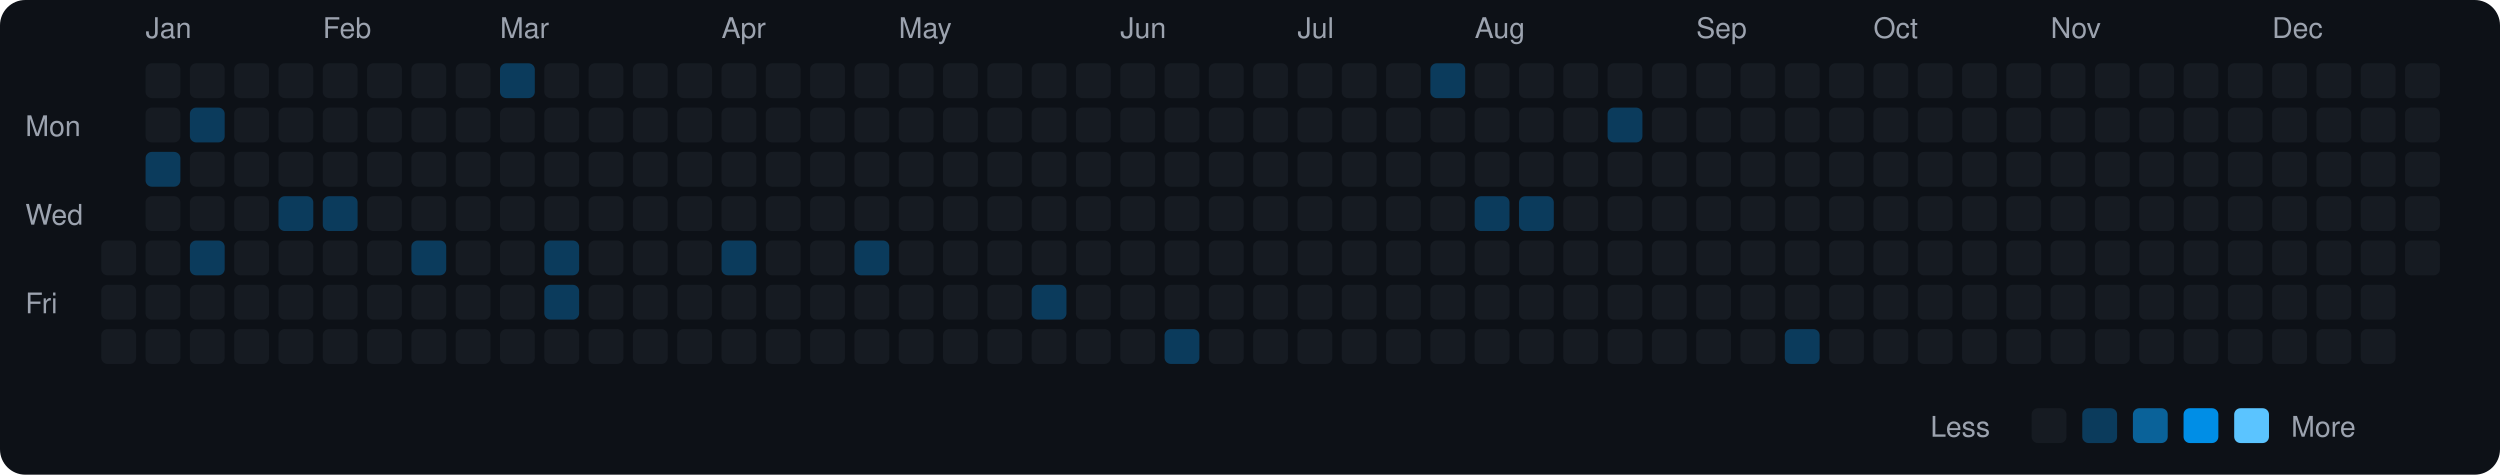
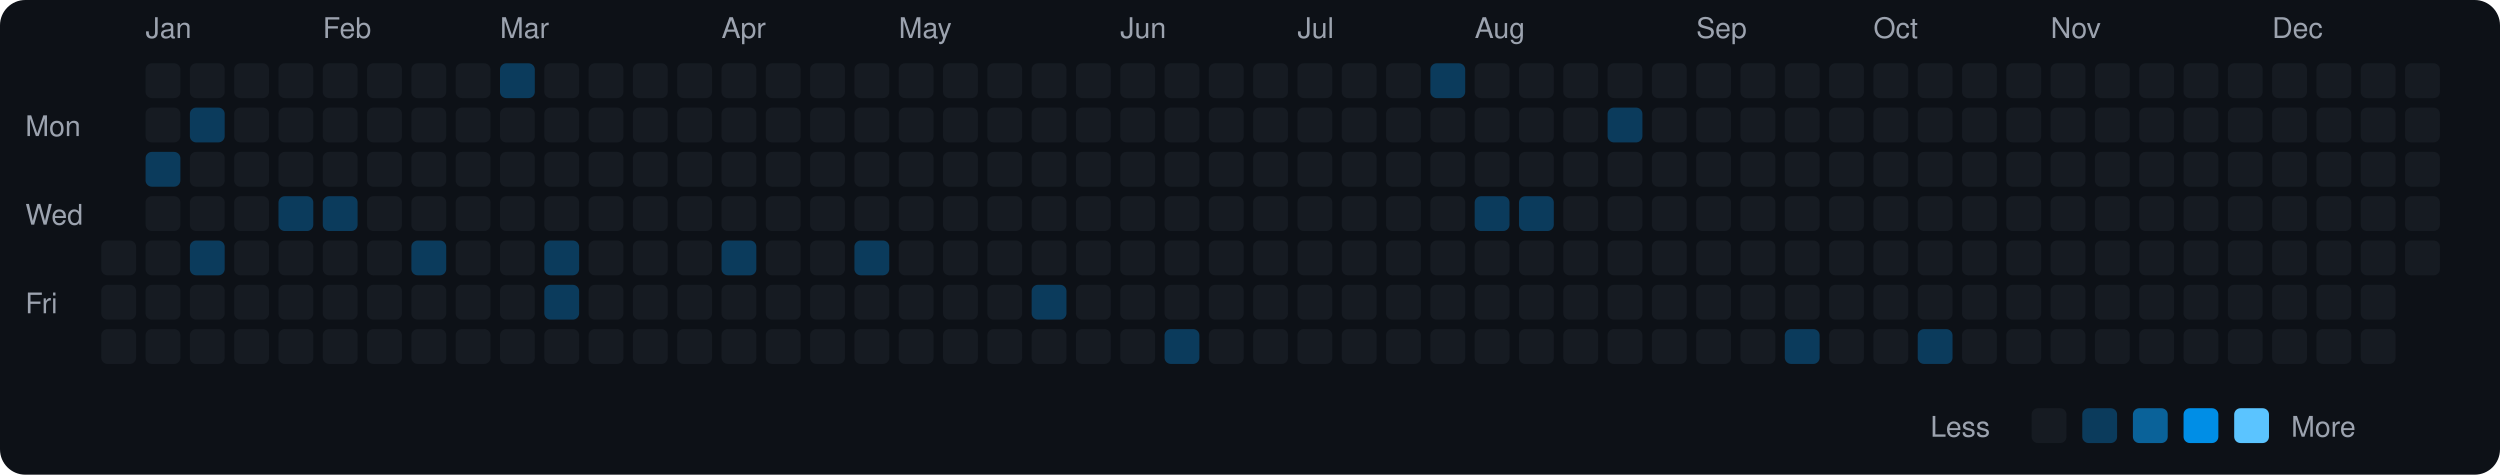
<svg xmlns="http://www.w3.org/2000/svg" viewBox="0 0 790 150" width="790" height="150">
  <rect width="790" height="150" fill="#0d1117" rx="8" ry="8" />
  <text x="8" y="43" fill="#9ca3af" font-size="9" font-family="-apple-system, BlinkMacSystemFont, 'Segoe UI', Helvetica, Arial, sans-serif">Mon</text>
  <text x="8" y="71" fill="#9ca3af" font-size="9" font-family="-apple-system, BlinkMacSystemFont, 'Segoe UI', Helvetica, Arial, sans-serif">Wed</text>
  <text x="8" y="99" fill="#9ca3af" font-size="9" font-family="-apple-system, BlinkMacSystemFont, 'Segoe UI', Helvetica, Arial, sans-serif">Fri</text>
  <rect x="32" y="76" width="11" height="11" rx="2" ry="2" fill="#161b22">
    </rect>
  <rect x="32" y="90" width="11" height="11" rx="2" ry="2" fill="#161b22">
    </rect>
  <rect x="32" y="104" width="11" height="11" rx="2" ry="2" fill="#161b22">
    </rect>
  <text x="46" y="12" fill="#9ca3af" font-size="9" font-family="-apple-system, BlinkMacSystemFont, 'Segoe UI', Helvetica, Arial, sans-serif">Jan</text>
  <rect x="46" y="20" width="11" height="11" rx="2" ry="2" fill="#161b22">
    </rect>
  <rect x="46" y="34" width="11" height="11" rx="2" ry="2" fill="#161b22">
    </rect>
  <rect x="46" y="48" width="11" height="11" rx="2" ry="2" fill="#0b3b5c">
    </rect>
  <rect x="46" y="62" width="11" height="11" rx="2" ry="2" fill="#161b22">
    </rect>
  <rect x="46" y="76" width="11" height="11" rx="2" ry="2" fill="#161b22">
    </rect>
  <rect x="46" y="90" width="11" height="11" rx="2" ry="2" fill="#161b22">
    </rect>
  <rect x="46" y="104" width="11" height="11" rx="2" ry="2" fill="#161b22">
    </rect>
  <rect x="60" y="20" width="11" height="11" rx="2" ry="2" fill="#161b22">
    </rect>
  <rect x="60" y="34" width="11" height="11" rx="2" ry="2" fill="#0b3b5c">
    </rect>
  <rect x="60" y="48" width="11" height="11" rx="2" ry="2" fill="#161b22">
    </rect>
  <rect x="60" y="62" width="11" height="11" rx="2" ry="2" fill="#161b22">
    </rect>
  <rect x="60" y="76" width="11" height="11" rx="2" ry="2" fill="#0b3b5c">
    </rect>
  <rect x="60" y="90" width="11" height="11" rx="2" ry="2" fill="#161b22">
    </rect>
  <rect x="60" y="104" width="11" height="11" rx="2" ry="2" fill="#161b22">
    </rect>
  <rect x="74" y="20" width="11" height="11" rx="2" ry="2" fill="#161b22">
    </rect>
  <rect x="74" y="34" width="11" height="11" rx="2" ry="2" fill="#161b22">
    </rect>
  <rect x="74" y="48" width="11" height="11" rx="2" ry="2" fill="#161b22">
    </rect>
  <rect x="74" y="62" width="11" height="11" rx="2" ry="2" fill="#161b22">
    </rect>
  <rect x="74" y="76" width="11" height="11" rx="2" ry="2" fill="#161b22">
    </rect>
  <rect x="74" y="90" width="11" height="11" rx="2" ry="2" fill="#161b22">
    </rect>
  <rect x="74" y="104" width="11" height="11" rx="2" ry="2" fill="#161b22">
    </rect>
  <rect x="88" y="20" width="11" height="11" rx="2" ry="2" fill="#161b22">
    </rect>
  <rect x="88" y="34" width="11" height="11" rx="2" ry="2" fill="#161b22">
    </rect>
  <rect x="88" y="48" width="11" height="11" rx="2" ry="2" fill="#161b22">
    </rect>
  <rect x="88" y="62" width="11" height="11" rx="2" ry="2" fill="#0b3b5c">
    </rect>
  <rect x="88" y="76" width="11" height="11" rx="2" ry="2" fill="#161b22">
    </rect>
  <rect x="88" y="90" width="11" height="11" rx="2" ry="2" fill="#161b22">
    </rect>
  <rect x="88" y="104" width="11" height="11" rx="2" ry="2" fill="#161b22">
    </rect>
  <text x="102" y="12" fill="#9ca3af" font-size="9" font-family="-apple-system, BlinkMacSystemFont, 'Segoe UI', Helvetica, Arial, sans-serif">Feb</text>
  <rect x="102" y="20" width="11" height="11" rx="2" ry="2" fill="#161b22">
    </rect>
  <rect x="102" y="34" width="11" height="11" rx="2" ry="2" fill="#161b22">
    </rect>
  <rect x="102" y="48" width="11" height="11" rx="2" ry="2" fill="#161b22">
    </rect>
  <rect x="102" y="62" width="11" height="11" rx="2" ry="2" fill="#0b3b5c">
    </rect>
  <rect x="102" y="76" width="11" height="11" rx="2" ry="2" fill="#161b22">
    </rect>
  <rect x="102" y="90" width="11" height="11" rx="2" ry="2" fill="#161b22">
    </rect>
  <rect x="102" y="104" width="11" height="11" rx="2" ry="2" fill="#161b22">
    </rect>
  <rect x="116" y="20" width="11" height="11" rx="2" ry="2" fill="#161b22">
    </rect>
  <rect x="116" y="34" width="11" height="11" rx="2" ry="2" fill="#161b22">
    </rect>
  <rect x="116" y="48" width="11" height="11" rx="2" ry="2" fill="#161b22">
    </rect>
  <rect x="116" y="62" width="11" height="11" rx="2" ry="2" fill="#161b22">
    </rect>
  <rect x="116" y="76" width="11" height="11" rx="2" ry="2" fill="#161b22">
    </rect>
  <rect x="116" y="90" width="11" height="11" rx="2" ry="2" fill="#161b22">
    </rect>
  <rect x="116" y="104" width="11" height="11" rx="2" ry="2" fill="#161b22">
    </rect>
  <rect x="130" y="20" width="11" height="11" rx="2" ry="2" fill="#161b22">
    </rect>
  <rect x="130" y="34" width="11" height="11" rx="2" ry="2" fill="#161b22">
    </rect>
  <rect x="130" y="48" width="11" height="11" rx="2" ry="2" fill="#161b22">
    </rect>
  <rect x="130" y="62" width="11" height="11" rx="2" ry="2" fill="#161b22">
    </rect>
  <rect x="130" y="76" width="11" height="11" rx="2" ry="2" fill="#0b3b5c">
    </rect>
  <rect x="130" y="90" width="11" height="11" rx="2" ry="2" fill="#161b22">
    </rect>
  <rect x="130" y="104" width="11" height="11" rx="2" ry="2" fill="#161b22">
    </rect>
  <rect x="144" y="20" width="11" height="11" rx="2" ry="2" fill="#161b22">
    </rect>
  <rect x="144" y="34" width="11" height="11" rx="2" ry="2" fill="#161b22">
    </rect>
  <rect x="144" y="48" width="11" height="11" rx="2" ry="2" fill="#161b22">
    </rect>
  <rect x="144" y="62" width="11" height="11" rx="2" ry="2" fill="#161b22">
    </rect>
  <rect x="144" y="76" width="11" height="11" rx="2" ry="2" fill="#161b22">
    </rect>
  <rect x="144" y="90" width="11" height="11" rx="2" ry="2" fill="#161b22">
    </rect>
  <rect x="144" y="104" width="11" height="11" rx="2" ry="2" fill="#161b22">
    </rect>
  <text x="158" y="12" fill="#9ca3af" font-size="9" font-family="-apple-system, BlinkMacSystemFont, 'Segoe UI', Helvetica, Arial, sans-serif">Mar</text>
  <rect x="158" y="20" width="11" height="11" rx="2" ry="2" fill="#0b3b5c">
    </rect>
  <rect x="158" y="34" width="11" height="11" rx="2" ry="2" fill="#161b22">
    </rect>
  <rect x="158" y="48" width="11" height="11" rx="2" ry="2" fill="#161b22">
    </rect>
  <rect x="158" y="62" width="11" height="11" rx="2" ry="2" fill="#161b22">
    </rect>
  <rect x="158" y="76" width="11" height="11" rx="2" ry="2" fill="#161b22">
    </rect>
  <rect x="158" y="90" width="11" height="11" rx="2" ry="2" fill="#161b22">
    </rect>
  <rect x="158" y="104" width="11" height="11" rx="2" ry="2" fill="#161b22">
    </rect>
  <rect x="172" y="20" width="11" height="11" rx="2" ry="2" fill="#161b22">
    </rect>
  <rect x="172" y="34" width="11" height="11" rx="2" ry="2" fill="#161b22">
    </rect>
  <rect x="172" y="48" width="11" height="11" rx="2" ry="2" fill="#161b22">
    </rect>
  <rect x="172" y="62" width="11" height="11" rx="2" ry="2" fill="#161b22">
    </rect>
  <rect x="172" y="76" width="11" height="11" rx="2" ry="2" fill="#0b3b5c">
    </rect>
  <rect x="172" y="90" width="11" height="11" rx="2" ry="2" fill="#0b3b5c">
    </rect>
  <rect x="172" y="104" width="11" height="11" rx="2" ry="2" fill="#161b22">
    </rect>
  <rect x="186" y="20" width="11" height="11" rx="2" ry="2" fill="#161b22">
    </rect>
  <rect x="186" y="34" width="11" height="11" rx="2" ry="2" fill="#161b22">
    </rect>
  <rect x="186" y="48" width="11" height="11" rx="2" ry="2" fill="#161b22">
    </rect>
  <rect x="186" y="62" width="11" height="11" rx="2" ry="2" fill="#161b22">
    </rect>
  <rect x="186" y="76" width="11" height="11" rx="2" ry="2" fill="#161b22">
    </rect>
  <rect x="186" y="90" width="11" height="11" rx="2" ry="2" fill="#161b22">
    </rect>
  <rect x="186" y="104" width="11" height="11" rx="2" ry="2" fill="#161b22">
    </rect>
  <rect x="200" y="20" width="11" height="11" rx="2" ry="2" fill="#161b22">
    </rect>
  <rect x="200" y="34" width="11" height="11" rx="2" ry="2" fill="#161b22">
    </rect>
  <rect x="200" y="48" width="11" height="11" rx="2" ry="2" fill="#161b22">
    </rect>
  <rect x="200" y="62" width="11" height="11" rx="2" ry="2" fill="#161b22">
    </rect>
  <rect x="200" y="76" width="11" height="11" rx="2" ry="2" fill="#161b22">
    </rect>
  <rect x="200" y="90" width="11" height="11" rx="2" ry="2" fill="#161b22">
    </rect>
  <rect x="200" y="104" width="11" height="11" rx="2" ry="2" fill="#161b22">
    </rect>
  <rect x="214" y="20" width="11" height="11" rx="2" ry="2" fill="#161b22">
    </rect>
  <rect x="214" y="34" width="11" height="11" rx="2" ry="2" fill="#161b22">
    </rect>
  <rect x="214" y="48" width="11" height="11" rx="2" ry="2" fill="#161b22">
    </rect>
  <rect x="214" y="62" width="11" height="11" rx="2" ry="2" fill="#161b22">
    </rect>
  <rect x="214" y="76" width="11" height="11" rx="2" ry="2" fill="#161b22">
    </rect>
  <rect x="214" y="90" width="11" height="11" rx="2" ry="2" fill="#161b22">
    </rect>
  <rect x="214" y="104" width="11" height="11" rx="2" ry="2" fill="#161b22">
    </rect>
  <text x="228" y="12" fill="#9ca3af" font-size="9" font-family="-apple-system, BlinkMacSystemFont, 'Segoe UI', Helvetica, Arial, sans-serif">Apr</text>
  <rect x="228" y="20" width="11" height="11" rx="2" ry="2" fill="#161b22">
    </rect>
  <rect x="228" y="34" width="11" height="11" rx="2" ry="2" fill="#161b22">
    </rect>
  <rect x="228" y="48" width="11" height="11" rx="2" ry="2" fill="#161b22">
    </rect>
  <rect x="228" y="62" width="11" height="11" rx="2" ry="2" fill="#161b22">
    </rect>
  <rect x="228" y="76" width="11" height="11" rx="2" ry="2" fill="#0b3b5c">
    </rect>
  <rect x="228" y="90" width="11" height="11" rx="2" ry="2" fill="#161b22">
    </rect>
  <rect x="228" y="104" width="11" height="11" rx="2" ry="2" fill="#161b22">
    </rect>
  <rect x="242" y="20" width="11" height="11" rx="2" ry="2" fill="#161b22">
    </rect>
  <rect x="242" y="34" width="11" height="11" rx="2" ry="2" fill="#161b22">
    </rect>
  <rect x="242" y="48" width="11" height="11" rx="2" ry="2" fill="#161b22">
    </rect>
  <rect x="242" y="62" width="11" height="11" rx="2" ry="2" fill="#161b22">
    </rect>
  <rect x="242" y="76" width="11" height="11" rx="2" ry="2" fill="#161b22">
    </rect>
  <rect x="242" y="90" width="11" height="11" rx="2" ry="2" fill="#161b22">
    </rect>
  <rect x="242" y="104" width="11" height="11" rx="2" ry="2" fill="#161b22">
    </rect>
  <rect x="256" y="20" width="11" height="11" rx="2" ry="2" fill="#161b22">
    </rect>
  <rect x="256" y="34" width="11" height="11" rx="2" ry="2" fill="#161b22">
    </rect>
  <rect x="256" y="48" width="11" height="11" rx="2" ry="2" fill="#161b22">
    </rect>
  <rect x="256" y="62" width="11" height="11" rx="2" ry="2" fill="#161b22">
    </rect>
  <rect x="256" y="76" width="11" height="11" rx="2" ry="2" fill="#161b22">
    </rect>
  <rect x="256" y="90" width="11" height="11" rx="2" ry="2" fill="#161b22">
    </rect>
  <rect x="256" y="104" width="11" height="11" rx="2" ry="2" fill="#161b22">
    </rect>
  <rect x="270" y="20" width="11" height="11" rx="2" ry="2" fill="#161b22">
    </rect>
  <rect x="270" y="34" width="11" height="11" rx="2" ry="2" fill="#161b22">
    </rect>
  <rect x="270" y="48" width="11" height="11" rx="2" ry="2" fill="#161b22">
    </rect>
  <rect x="270" y="62" width="11" height="11" rx="2" ry="2" fill="#161b22">
    </rect>
  <rect x="270" y="76" width="11" height="11" rx="2" ry="2" fill="#0b3b5c">
    </rect>
  <rect x="270" y="90" width="11" height="11" rx="2" ry="2" fill="#161b22">
    </rect>
  <rect x="270" y="104" width="11" height="11" rx="2" ry="2" fill="#161b22">
    </rect>
  <text x="284" y="12" fill="#9ca3af" font-size="9" font-family="-apple-system, BlinkMacSystemFont, 'Segoe UI', Helvetica, Arial, sans-serif">May</text>
  <rect x="284" y="20" width="11" height="11" rx="2" ry="2" fill="#161b22">
    </rect>
  <rect x="284" y="34" width="11" height="11" rx="2" ry="2" fill="#161b22">
    </rect>
  <rect x="284" y="48" width="11" height="11" rx="2" ry="2" fill="#161b22">
    </rect>
  <rect x="284" y="62" width="11" height="11" rx="2" ry="2" fill="#161b22">
    </rect>
  <rect x="284" y="76" width="11" height="11" rx="2" ry="2" fill="#161b22">
    </rect>
  <rect x="284" y="90" width="11" height="11" rx="2" ry="2" fill="#161b22">
    </rect>
  <rect x="284" y="104" width="11" height="11" rx="2" ry="2" fill="#161b22">
    </rect>
  <rect x="298" y="20" width="11" height="11" rx="2" ry="2" fill="#161b22">
    </rect>
  <rect x="298" y="34" width="11" height="11" rx="2" ry="2" fill="#161b22">
    </rect>
  <rect x="298" y="48" width="11" height="11" rx="2" ry="2" fill="#161b22">
    </rect>
  <rect x="298" y="62" width="11" height="11" rx="2" ry="2" fill="#161b22">
    </rect>
  <rect x="298" y="76" width="11" height="11" rx="2" ry="2" fill="#161b22">
    </rect>
  <rect x="298" y="90" width="11" height="11" rx="2" ry="2" fill="#161b22">
    </rect>
  <rect x="298" y="104" width="11" height="11" rx="2" ry="2" fill="#161b22">
    </rect>
  <rect x="312" y="20" width="11" height="11" rx="2" ry="2" fill="#161b22">
    </rect>
  <rect x="312" y="34" width="11" height="11" rx="2" ry="2" fill="#161b22">
    </rect>
  <rect x="312" y="48" width="11" height="11" rx="2" ry="2" fill="#161b22">
    </rect>
  <rect x="312" y="62" width="11" height="11" rx="2" ry="2" fill="#161b22">
    </rect>
  <rect x="312" y="76" width="11" height="11" rx="2" ry="2" fill="#161b22">
    </rect>
  <rect x="312" y="90" width="11" height="11" rx="2" ry="2" fill="#161b22">
    </rect>
  <rect x="312" y="104" width="11" height="11" rx="2" ry="2" fill="#161b22">
    </rect>
  <rect x="326" y="20" width="11" height="11" rx="2" ry="2" fill="#161b22">
    </rect>
  <rect x="326" y="34" width="11" height="11" rx="2" ry="2" fill="#161b22">
    </rect>
  <rect x="326" y="48" width="11" height="11" rx="2" ry="2" fill="#161b22">
    </rect>
  <rect x="326" y="62" width="11" height="11" rx="2" ry="2" fill="#161b22">
    </rect>
  <rect x="326" y="76" width="11" height="11" rx="2" ry="2" fill="#161b22">
    </rect>
  <rect x="326" y="90" width="11" height="11" rx="2" ry="2" fill="#0b3b5c">
    </rect>
  <rect x="326" y="104" width="11" height="11" rx="2" ry="2" fill="#161b22">
    </rect>
  <rect x="340" y="20" width="11" height="11" rx="2" ry="2" fill="#161b22">
    </rect>
  <rect x="340" y="34" width="11" height="11" rx="2" ry="2" fill="#161b22">
    </rect>
  <rect x="340" y="48" width="11" height="11" rx="2" ry="2" fill="#161b22">
    </rect>
  <rect x="340" y="62" width="11" height="11" rx="2" ry="2" fill="#161b22">
    </rect>
  <rect x="340" y="76" width="11" height="11" rx="2" ry="2" fill="#161b22">
    </rect>
  <rect x="340" y="90" width="11" height="11" rx="2" ry="2" fill="#161b22">
    </rect>
  <rect x="340" y="104" width="11" height="11" rx="2" ry="2" fill="#161b22">
    </rect>
  <text x="354" y="12" fill="#9ca3af" font-size="9" font-family="-apple-system, BlinkMacSystemFont, 'Segoe UI', Helvetica, Arial, sans-serif">Jun</text>
  <rect x="354" y="20" width="11" height="11" rx="2" ry="2" fill="#161b22">
    </rect>
  <rect x="354" y="34" width="11" height="11" rx="2" ry="2" fill="#161b22">
    </rect>
  <rect x="354" y="48" width="11" height="11" rx="2" ry="2" fill="#161b22">
    </rect>
  <rect x="354" y="62" width="11" height="11" rx="2" ry="2" fill="#161b22">
    </rect>
  <rect x="354" y="76" width="11" height="11" rx="2" ry="2" fill="#161b22">
    </rect>
  <rect x="354" y="90" width="11" height="11" rx="2" ry="2" fill="#161b22">
    </rect>
  <rect x="354" y="104" width="11" height="11" rx="2" ry="2" fill="#161b22">
    </rect>
  <rect x="368" y="20" width="11" height="11" rx="2" ry="2" fill="#161b22">
    </rect>
  <rect x="368" y="34" width="11" height="11" rx="2" ry="2" fill="#161b22">
    </rect>
  <rect x="368" y="48" width="11" height="11" rx="2" ry="2" fill="#161b22">
    </rect>
  <rect x="368" y="62" width="11" height="11" rx="2" ry="2" fill="#161b22">
    </rect>
  <rect x="368" y="76" width="11" height="11" rx="2" ry="2" fill="#161b22">
    </rect>
  <rect x="368" y="90" width="11" height="11" rx="2" ry="2" fill="#161b22">
    </rect>
  <rect x="368" y="104" width="11" height="11" rx="2" ry="2" fill="#0b3b5c">
    </rect>
  <rect x="382" y="20" width="11" height="11" rx="2" ry="2" fill="#161b22">
    </rect>
  <rect x="382" y="34" width="11" height="11" rx="2" ry="2" fill="#161b22">
    </rect>
  <rect x="382" y="48" width="11" height="11" rx="2" ry="2" fill="#161b22">
    </rect>
  <rect x="382" y="62" width="11" height="11" rx="2" ry="2" fill="#161b22">
    </rect>
  <rect x="382" y="76" width="11" height="11" rx="2" ry="2" fill="#161b22">
    </rect>
  <rect x="382" y="90" width="11" height="11" rx="2" ry="2" fill="#161b22">
    </rect>
  <rect x="382" y="104" width="11" height="11" rx="2" ry="2" fill="#161b22">
    </rect>
  <rect x="396" y="20" width="11" height="11" rx="2" ry="2" fill="#161b22">
    </rect>
  <rect x="396" y="34" width="11" height="11" rx="2" ry="2" fill="#161b22">
    </rect>
  <rect x="396" y="48" width="11" height="11" rx="2" ry="2" fill="#161b22">
    </rect>
  <rect x="396" y="62" width="11" height="11" rx="2" ry="2" fill="#161b22">
    </rect>
  <rect x="396" y="76" width="11" height="11" rx="2" ry="2" fill="#161b22">
    </rect>
  <rect x="396" y="90" width="11" height="11" rx="2" ry="2" fill="#161b22">
    </rect>
  <rect x="396" y="104" width="11" height="11" rx="2" ry="2" fill="#161b22">
    </rect>
  <text x="410" y="12" fill="#9ca3af" font-size="9" font-family="-apple-system, BlinkMacSystemFont, 'Segoe UI', Helvetica, Arial, sans-serif">Jul</text>
  <rect x="410" y="20" width="11" height="11" rx="2" ry="2" fill="#161b22">
    </rect>
  <rect x="410" y="34" width="11" height="11" rx="2" ry="2" fill="#161b22">
    </rect>
  <rect x="410" y="48" width="11" height="11" rx="2" ry="2" fill="#161b22">
    </rect>
  <rect x="410" y="62" width="11" height="11" rx="2" ry="2" fill="#161b22">
    </rect>
  <rect x="410" y="76" width="11" height="11" rx="2" ry="2" fill="#161b22">
    </rect>
  <rect x="410" y="90" width="11" height="11" rx="2" ry="2" fill="#161b22">
    </rect>
  <rect x="410" y="104" width="11" height="11" rx="2" ry="2" fill="#161b22">
    </rect>
  <rect x="424" y="20" width="11" height="11" rx="2" ry="2" fill="#161b22">
    </rect>
  <rect x="424" y="34" width="11" height="11" rx="2" ry="2" fill="#161b22">
    </rect>
  <rect x="424" y="48" width="11" height="11" rx="2" ry="2" fill="#161b22">
    </rect>
  <rect x="424" y="62" width="11" height="11" rx="2" ry="2" fill="#161b22">
    </rect>
  <rect x="424" y="76" width="11" height="11" rx="2" ry="2" fill="#161b22">
    </rect>
  <rect x="424" y="90" width="11" height="11" rx="2" ry="2" fill="#161b22">
    </rect>
  <rect x="424" y="104" width="11" height="11" rx="2" ry="2" fill="#161b22">
    </rect>
  <rect x="438" y="20" width="11" height="11" rx="2" ry="2" fill="#161b22">
    </rect>
  <rect x="438" y="34" width="11" height="11" rx="2" ry="2" fill="#161b22">
    </rect>
  <rect x="438" y="48" width="11" height="11" rx="2" ry="2" fill="#161b22">
    </rect>
  <rect x="438" y="62" width="11" height="11" rx="2" ry="2" fill="#161b22">
    </rect>
  <rect x="438" y="76" width="11" height="11" rx="2" ry="2" fill="#161b22">
    </rect>
  <rect x="438" y="90" width="11" height="11" rx="2" ry="2" fill="#161b22">
    </rect>
  <rect x="438" y="104" width="11" height="11" rx="2" ry="2" fill="#161b22">
    </rect>
  <rect x="452" y="20" width="11" height="11" rx="2" ry="2" fill="#0b3b5c">
    </rect>
  <rect x="452" y="34" width="11" height="11" rx="2" ry="2" fill="#161b22">
    </rect>
  <rect x="452" y="48" width="11" height="11" rx="2" ry="2" fill="#161b22">
    </rect>
  <rect x="452" y="62" width="11" height="11" rx="2" ry="2" fill="#161b22">
    </rect>
  <rect x="452" y="76" width="11" height="11" rx="2" ry="2" fill="#161b22">
    </rect>
  <rect x="452" y="90" width="11" height="11" rx="2" ry="2" fill="#161b22">
    </rect>
  <rect x="452" y="104" width="11" height="11" rx="2" ry="2" fill="#161b22">
    </rect>
  <text x="466" y="12" fill="#9ca3af" font-size="9" font-family="-apple-system, BlinkMacSystemFont, 'Segoe UI', Helvetica, Arial, sans-serif">Aug</text>
  <rect x="466" y="20" width="11" height="11" rx="2" ry="2" fill="#161b22">
    </rect>
  <rect x="466" y="34" width="11" height="11" rx="2" ry="2" fill="#161b22">
    </rect>
  <rect x="466" y="48" width="11" height="11" rx="2" ry="2" fill="#161b22">
    </rect>
  <rect x="466" y="62" width="11" height="11" rx="2" ry="2" fill="#0b3b5c">
    </rect>
  <rect x="466" y="76" width="11" height="11" rx="2" ry="2" fill="#161b22">
    </rect>
  <rect x="466" y="90" width="11" height="11" rx="2" ry="2" fill="#161b22">
    </rect>
  <rect x="466" y="104" width="11" height="11" rx="2" ry="2" fill="#161b22">
    </rect>
  <rect x="480" y="20" width="11" height="11" rx="2" ry="2" fill="#161b22">
    </rect>
  <rect x="480" y="34" width="11" height="11" rx="2" ry="2" fill="#161b22">
    </rect>
  <rect x="480" y="48" width="11" height="11" rx="2" ry="2" fill="#161b22">
    </rect>
  <rect x="480" y="62" width="11" height="11" rx="2" ry="2" fill="#0b3b5c">
    </rect>
  <rect x="480" y="76" width="11" height="11" rx="2" ry="2" fill="#161b22">
    </rect>
  <rect x="480" y="90" width="11" height="11" rx="2" ry="2" fill="#161b22">
    </rect>
  <rect x="480" y="104" width="11" height="11" rx="2" ry="2" fill="#161b22">
    </rect>
  <rect x="494" y="20" width="11" height="11" rx="2" ry="2" fill="#161b22">
    </rect>
  <rect x="494" y="34" width="11" height="11" rx="2" ry="2" fill="#161b22">
    </rect>
  <rect x="494" y="48" width="11" height="11" rx="2" ry="2" fill="#161b22">
    </rect>
  <rect x="494" y="62" width="11" height="11" rx="2" ry="2" fill="#161b22">
    </rect>
  <rect x="494" y="76" width="11" height="11" rx="2" ry="2" fill="#161b22">
    </rect>
  <rect x="494" y="90" width="11" height="11" rx="2" ry="2" fill="#161b22">
    </rect>
  <rect x="494" y="104" width="11" height="11" rx="2" ry="2" fill="#161b22">
    </rect>
  <rect x="508" y="20" width="11" height="11" rx="2" ry="2" fill="#161b22">
    </rect>
  <rect x="508" y="34" width="11" height="11" rx="2" ry="2" fill="#0b3b5c">
    </rect>
  <rect x="508" y="48" width="11" height="11" rx="2" ry="2" fill="#161b22">
    </rect>
  <rect x="508" y="62" width="11" height="11" rx="2" ry="2" fill="#161b22">
    </rect>
  <rect x="508" y="76" width="11" height="11" rx="2" ry="2" fill="#161b22">
    </rect>
  <rect x="508" y="90" width="11" height="11" rx="2" ry="2" fill="#161b22">
    </rect>
  <rect x="508" y="104" width="11" height="11" rx="2" ry="2" fill="#161b22">
    </rect>
  <rect x="522" y="20" width="11" height="11" rx="2" ry="2" fill="#161b22">
    </rect>
  <rect x="522" y="34" width="11" height="11" rx="2" ry="2" fill="#161b22">
    </rect>
  <rect x="522" y="48" width="11" height="11" rx="2" ry="2" fill="#161b22">
    </rect>
  <rect x="522" y="62" width="11" height="11" rx="2" ry="2" fill="#161b22">
    </rect>
  <rect x="522" y="76" width="11" height="11" rx="2" ry="2" fill="#161b22">
    </rect>
  <rect x="522" y="90" width="11" height="11" rx="2" ry="2" fill="#161b22">
    </rect>
  <rect x="522" y="104" width="11" height="11" rx="2" ry="2" fill="#161b22">
    </rect>
  <text x="536" y="12" fill="#9ca3af" font-size="9" font-family="-apple-system, BlinkMacSystemFont, 'Segoe UI', Helvetica, Arial, sans-serif">Sep</text>
  <rect x="536" y="20" width="11" height="11" rx="2" ry="2" fill="#161b22">
    </rect>
  <rect x="536" y="34" width="11" height="11" rx="2" ry="2" fill="#161b22">
    </rect>
  <rect x="536" y="48" width="11" height="11" rx="2" ry="2" fill="#161b22">
    </rect>
  <rect x="536" y="62" width="11" height="11" rx="2" ry="2" fill="#161b22">
    </rect>
  <rect x="536" y="76" width="11" height="11" rx="2" ry="2" fill="#161b22">
    </rect>
  <rect x="536" y="90" width="11" height="11" rx="2" ry="2" fill="#161b22">
    </rect>
  <rect x="536" y="104" width="11" height="11" rx="2" ry="2" fill="#161b22">
    </rect>
  <rect x="550" y="20" width="11" height="11" rx="2" ry="2" fill="#161b22">
    </rect>
  <rect x="550" y="34" width="11" height="11" rx="2" ry="2" fill="#161b22">
    </rect>
  <rect x="550" y="48" width="11" height="11" rx="2" ry="2" fill="#161b22">
    </rect>
  <rect x="550" y="62" width="11" height="11" rx="2" ry="2" fill="#161b22">
    </rect>
  <rect x="550" y="76" width="11" height="11" rx="2" ry="2" fill="#161b22">
    </rect>
  <rect x="550" y="90" width="11" height="11" rx="2" ry="2" fill="#161b22">
    </rect>
  <rect x="550" y="104" width="11" height="11" rx="2" ry="2" fill="#161b22">
    </rect>
  <rect x="564" y="20" width="11" height="11" rx="2" ry="2" fill="#161b22">
    </rect>
  <rect x="564" y="34" width="11" height="11" rx="2" ry="2" fill="#161b22">
    </rect>
  <rect x="564" y="48" width="11" height="11" rx="2" ry="2" fill="#161b22">
    </rect>
  <rect x="564" y="62" width="11" height="11" rx="2" ry="2" fill="#161b22">
    </rect>
  <rect x="564" y="76" width="11" height="11" rx="2" ry="2" fill="#161b22">
    </rect>
  <rect x="564" y="90" width="11" height="11" rx="2" ry="2" fill="#161b22">
    </rect>
  <rect x="564" y="104" width="11" height="11" rx="2" ry="2" fill="#0b3b5c">
    </rect>
  <rect x="578" y="20" width="11" height="11" rx="2" ry="2" fill="#161b22">
    </rect>
  <rect x="578" y="34" width="11" height="11" rx="2" ry="2" fill="#161b22">
    </rect>
  <rect x="578" y="48" width="11" height="11" rx="2" ry="2" fill="#161b22">
    </rect>
  <rect x="578" y="62" width="11" height="11" rx="2" ry="2" fill="#161b22">
    </rect>
  <rect x="578" y="76" width="11" height="11" rx="2" ry="2" fill="#161b22">
    </rect>
  <rect x="578" y="90" width="11" height="11" rx="2" ry="2" fill="#161b22">
    </rect>
  <rect x="578" y="104" width="11" height="11" rx="2" ry="2" fill="#161b22">
    </rect>
  <text x="592" y="12" fill="#9ca3af" font-size="9" font-family="-apple-system, BlinkMacSystemFont, 'Segoe UI', Helvetica, Arial, sans-serif">Oct</text>
  <rect x="592" y="20" width="11" height="11" rx="2" ry="2" fill="#161b22">
    </rect>
  <rect x="592" y="34" width="11" height="11" rx="2" ry="2" fill="#161b22">
    </rect>
  <rect x="592" y="48" width="11" height="11" rx="2" ry="2" fill="#161b22">
    </rect>
  <rect x="592" y="62" width="11" height="11" rx="2" ry="2" fill="#161b22">
    </rect>
  <rect x="592" y="76" width="11" height="11" rx="2" ry="2" fill="#161b22">
    </rect>
  <rect x="592" y="90" width="11" height="11" rx="2" ry="2" fill="#161b22">
    </rect>
  <rect x="592" y="104" width="11" height="11" rx="2" ry="2" fill="#161b22">
    </rect>
  <rect x="606" y="20" width="11" height="11" rx="2" ry="2" fill="#161b22">
    </rect>
  <rect x="606" y="34" width="11" height="11" rx="2" ry="2" fill="#161b22">
    </rect>
  <rect x="606" y="48" width="11" height="11" rx="2" ry="2" fill="#161b22">
    </rect>
  <rect x="606" y="62" width="11" height="11" rx="2" ry="2" fill="#161b22">
    </rect>
  <rect x="606" y="76" width="11" height="11" rx="2" ry="2" fill="#161b22">
    </rect>
  <rect x="606" y="90" width="11" height="11" rx="2" ry="2" fill="#161b22">
    </rect>
-   <rect x="606" y="104" width="11" height="11" rx="2" ry="2" fill="#161b22">
+   <rect x="606" y="104" width="11" height="11" rx="2" ry="2" fill="#0b3b5c">
    </rect>
  <rect x="620" y="20" width="11" height="11" rx="2" ry="2" fill="#161b22">
    </rect>
  <rect x="620" y="34" width="11" height="11" rx="2" ry="2" fill="#161b22">
    </rect>
  <rect x="620" y="48" width="11" height="11" rx="2" ry="2" fill="#161b22">
    </rect>
  <rect x="620" y="62" width="11" height="11" rx="2" ry="2" fill="#161b22">
    </rect>
  <rect x="620" y="76" width="11" height="11" rx="2" ry="2" fill="#161b22">
    </rect>
  <rect x="620" y="90" width="11" height="11" rx="2" ry="2" fill="#161b22">
    </rect>
  <rect x="620" y="104" width="11" height="11" rx="2" ry="2" fill="#161b22">
    </rect>
  <rect x="634" y="20" width="11" height="11" rx="2" ry="2" fill="#161b22">
    </rect>
  <rect x="634" y="34" width="11" height="11" rx="2" ry="2" fill="#161b22">
    </rect>
  <rect x="634" y="48" width="11" height="11" rx="2" ry="2" fill="#161b22">
    </rect>
  <rect x="634" y="62" width="11" height="11" rx="2" ry="2" fill="#161b22">
    </rect>
  <rect x="634" y="76" width="11" height="11" rx="2" ry="2" fill="#161b22">
    </rect>
  <rect x="634" y="90" width="11" height="11" rx="2" ry="2" fill="#161b22">
    </rect>
  <rect x="634" y="104" width="11" height="11" rx="2" ry="2" fill="#161b22">
    </rect>
  <text x="648" y="12" fill="#9ca3af" font-size="9" font-family="-apple-system, BlinkMacSystemFont, 'Segoe UI', Helvetica, Arial, sans-serif">Nov</text>
  <rect x="648" y="20" width="11" height="11" rx="2" ry="2" fill="#161b22">
    </rect>
  <rect x="648" y="34" width="11" height="11" rx="2" ry="2" fill="#161b22">
    </rect>
  <rect x="648" y="48" width="11" height="11" rx="2" ry="2" fill="#161b22">
    </rect>
  <rect x="648" y="62" width="11" height="11" rx="2" ry="2" fill="#161b22">
    </rect>
  <rect x="648" y="76" width="11" height="11" rx="2" ry="2" fill="#161b22">
    </rect>
  <rect x="648" y="90" width="11" height="11" rx="2" ry="2" fill="#161b22">
    </rect>
  <rect x="648" y="104" width="11" height="11" rx="2" ry="2" fill="#161b22">
    </rect>
  <rect x="662" y="20" width="11" height="11" rx="2" ry="2" fill="#161b22">
    </rect>
  <rect x="662" y="34" width="11" height="11" rx="2" ry="2" fill="#161b22">
    </rect>
  <rect x="662" y="48" width="11" height="11" rx="2" ry="2" fill="#161b22">
    </rect>
  <rect x="662" y="62" width="11" height="11" rx="2" ry="2" fill="#161b22">
    </rect>
  <rect x="662" y="76" width="11" height="11" rx="2" ry="2" fill="#161b22">
    </rect>
  <rect x="662" y="90" width="11" height="11" rx="2" ry="2" fill="#161b22">
    </rect>
  <rect x="662" y="104" width="11" height="11" rx="2" ry="2" fill="#161b22">
    </rect>
  <rect x="676" y="20" width="11" height="11" rx="2" ry="2" fill="#161b22">
    </rect>
  <rect x="676" y="34" width="11" height="11" rx="2" ry="2" fill="#161b22">
    </rect>
  <rect x="676" y="48" width="11" height="11" rx="2" ry="2" fill="#161b22">
    </rect>
  <rect x="676" y="62" width="11" height="11" rx="2" ry="2" fill="#161b22">
    </rect>
  <rect x="676" y="76" width="11" height="11" rx="2" ry="2" fill="#161b22">
    </rect>
  <rect x="676" y="90" width="11" height="11" rx="2" ry="2" fill="#161b22">
    </rect>
  <rect x="676" y="104" width="11" height="11" rx="2" ry="2" fill="#161b22">
    </rect>
  <rect x="690" y="20" width="11" height="11" rx="2" ry="2" fill="#161b22">
    </rect>
  <rect x="690" y="34" width="11" height="11" rx="2" ry="2" fill="#161b22">
    </rect>
  <rect x="690" y="48" width="11" height="11" rx="2" ry="2" fill="#161b22">
    </rect>
  <rect x="690" y="62" width="11" height="11" rx="2" ry="2" fill="#161b22">
    </rect>
  <rect x="690" y="76" width="11" height="11" rx="2" ry="2" fill="#161b22">
    </rect>
  <rect x="690" y="90" width="11" height="11" rx="2" ry="2" fill="#161b22">
    </rect>
  <rect x="690" y="104" width="11" height="11" rx="2" ry="2" fill="#161b22">
    </rect>
  <rect x="704" y="20" width="11" height="11" rx="2" ry="2" fill="#161b22">
    </rect>
  <rect x="704" y="34" width="11" height="11" rx="2" ry="2" fill="#161b22">
    </rect>
  <rect x="704" y="48" width="11" height="11" rx="2" ry="2" fill="#161b22">
    </rect>
  <rect x="704" y="62" width="11" height="11" rx="2" ry="2" fill="#161b22">
    </rect>
  <rect x="704" y="76" width="11" height="11" rx="2" ry="2" fill="#161b22">
    </rect>
  <rect x="704" y="90" width="11" height="11" rx="2" ry="2" fill="#161b22">
    </rect>
  <rect x="704" y="104" width="11" height="11" rx="2" ry="2" fill="#161b22">
    </rect>
  <text x="718" y="12" fill="#9ca3af" font-size="9" font-family="-apple-system, BlinkMacSystemFont, 'Segoe UI', Helvetica, Arial, sans-serif">Dec</text>
  <rect x="718" y="20" width="11" height="11" rx="2" ry="2" fill="#161b22">
    </rect>
  <rect x="718" y="34" width="11" height="11" rx="2" ry="2" fill="#161b22">
    </rect>
  <rect x="718" y="48" width="11" height="11" rx="2" ry="2" fill="#161b22">
    </rect>
  <rect x="718" y="62" width="11" height="11" rx="2" ry="2" fill="#161b22">
    </rect>
  <rect x="718" y="76" width="11" height="11" rx="2" ry="2" fill="#161b22">
    </rect>
  <rect x="718" y="90" width="11" height="11" rx="2" ry="2" fill="#161b22">
    </rect>
  <rect x="718" y="104" width="11" height="11" rx="2" ry="2" fill="#161b22">
    </rect>
  <rect x="732" y="20" width="11" height="11" rx="2" ry="2" fill="#161b22">
    </rect>
  <rect x="732" y="34" width="11" height="11" rx="2" ry="2" fill="#161b22">
    </rect>
  <rect x="732" y="48" width="11" height="11" rx="2" ry="2" fill="#161b22">
    </rect>
  <rect x="732" y="62" width="11" height="11" rx="2" ry="2" fill="#161b22">
    </rect>
  <rect x="732" y="76" width="11" height="11" rx="2" ry="2" fill="#161b22">
    </rect>
  <rect x="732" y="90" width="11" height="11" rx="2" ry="2" fill="#161b22">
    </rect>
  <rect x="732" y="104" width="11" height="11" rx="2" ry="2" fill="#161b22">
    </rect>
  <rect x="746" y="20" width="11" height="11" rx="2" ry="2" fill="#161b22">
    </rect>
  <rect x="746" y="34" width="11" height="11" rx="2" ry="2" fill="#161b22">
    </rect>
  <rect x="746" y="48" width="11" height="11" rx="2" ry="2" fill="#161b22">
    </rect>
  <rect x="746" y="62" width="11" height="11" rx="2" ry="2" fill="#161b22">
    </rect>
  <rect x="746" y="76" width="11" height="11" rx="2" ry="2" fill="#161b22">
    </rect>
  <rect x="746" y="90" width="11" height="11" rx="2" ry="2" fill="#161b22">
    </rect>
  <rect x="746" y="104" width="11" height="11" rx="2" ry="2" fill="#161b22">
    </rect>
  <rect x="760" y="20" width="11" height="11" rx="2" ry="2" fill="#161b22">
    </rect>
  <rect x="760" y="34" width="11" height="11" rx="2" ry="2" fill="#161b22">
    </rect>
  <rect x="760" y="48" width="11" height="11" rx="2" ry="2" fill="#161b22">
    </rect>
  <rect x="760" y="62" width="11" height="11" rx="2" ry="2" fill="#161b22">
    </rect>
  <rect x="760" y="76" width="11" height="11" rx="2" ry="2" fill="#161b22">
    </rect>
  <text x="610" y="138" fill="#9ca3af" font-size="9" font-family="-apple-system, BlinkMacSystemFont, 'Segoe UI', Helvetica, Arial, sans-serif">Less</text>
  <rect x="642" y="129" width="11" height="11" rx="2" ry="2" fill="#161b22" />
  <rect x="658" y="129" width="11" height="11" rx="2" ry="2" fill="#0b3b5c" />
  <rect x="674" y="129" width="11" height="11" rx="2" ry="2" fill="#0a6299" />
  <rect x="690" y="129" width="11" height="11" rx="2" ry="2" fill="#008ee6" />
  <rect x="706" y="129" width="11" height="11" rx="2" ry="2" fill="#5bc4ff" />
  <text x="724" y="138" fill="#9ca3af" font-size="9" font-family="-apple-system, BlinkMacSystemFont, 'Segoe UI', Helvetica, Arial, sans-serif">More</text>
</svg>
